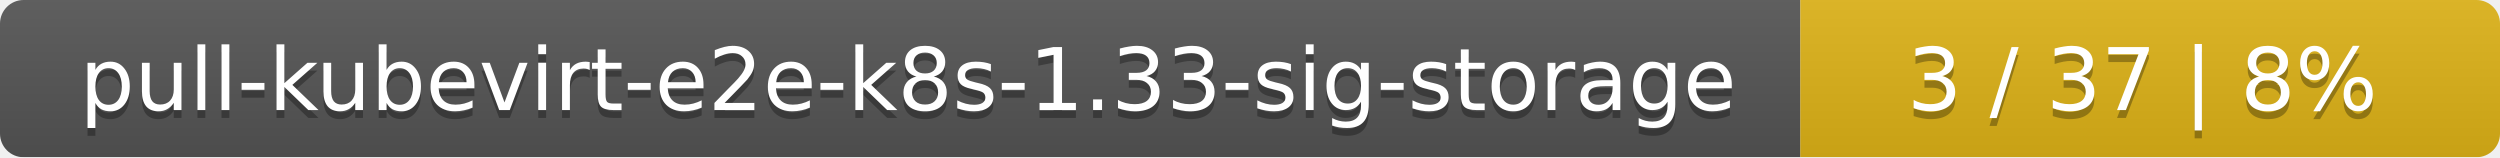
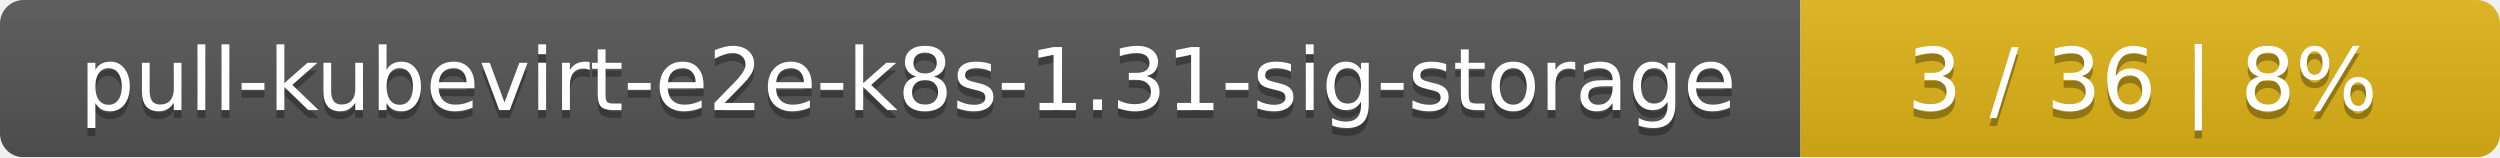
<svg xmlns="http://www.w3.org/2000/svg" width="318" height="20">
  <linearGradient id="smooth" x2="0" y2="100%">
    <stop offset="0" stop-color="#bbb" stop-opacity=".1" />
    <stop offset="1" stop-opacity=".1" />
  </linearGradient>
  <mask id="round">
    <rect width="318" height="20" rx="3" fill="#fff" />
  </mask>
  <g mask="url(#round)">
    <rect width="229" height="20" fill="#555" />
    <rect x="229" width="89" height="20" fill="#dfb317" />
    <rect width="318" height="20" fill="url(#smooth)" />
  </g>
  <g fill="#fff" text-anchor="middle" font-family="DejaVu Sans,Verdana,Geneva,sans-serif" font-size="11">
-     <text x="115.5" y="15" fill="#010101" fill-opacity=".3">pull-kubevirt-e2e-k8s-1.33-sig-storage</text>
-     <text x="115.5" y="14">pull-kubevirt-e2e-k8s-1.33-sig-storage</text>
-     <text x="272.5" y="15" fill="#010101" fill-opacity=".3">3 / 37    |    8%</text>
-     <text x="272.5" y="14">3 / 37    |    8%</text>
+     <text x="115.5" y="15" fill="#010101" fill-opacity=".3">pull-kubevirt-e2e-k8s-1.31-sig-storage</text>
+     <text x="115.5" y="14">pull-kubevirt-e2e-k8s-1.31-sig-storage</text>
+     <text x="272.5" y="15" fill="#010101" fill-opacity=".3">3 / 36    |    8%</text>
+     <text x="272.5" y="14">3 / 36    |    8%</text>
  </g>
</svg>
